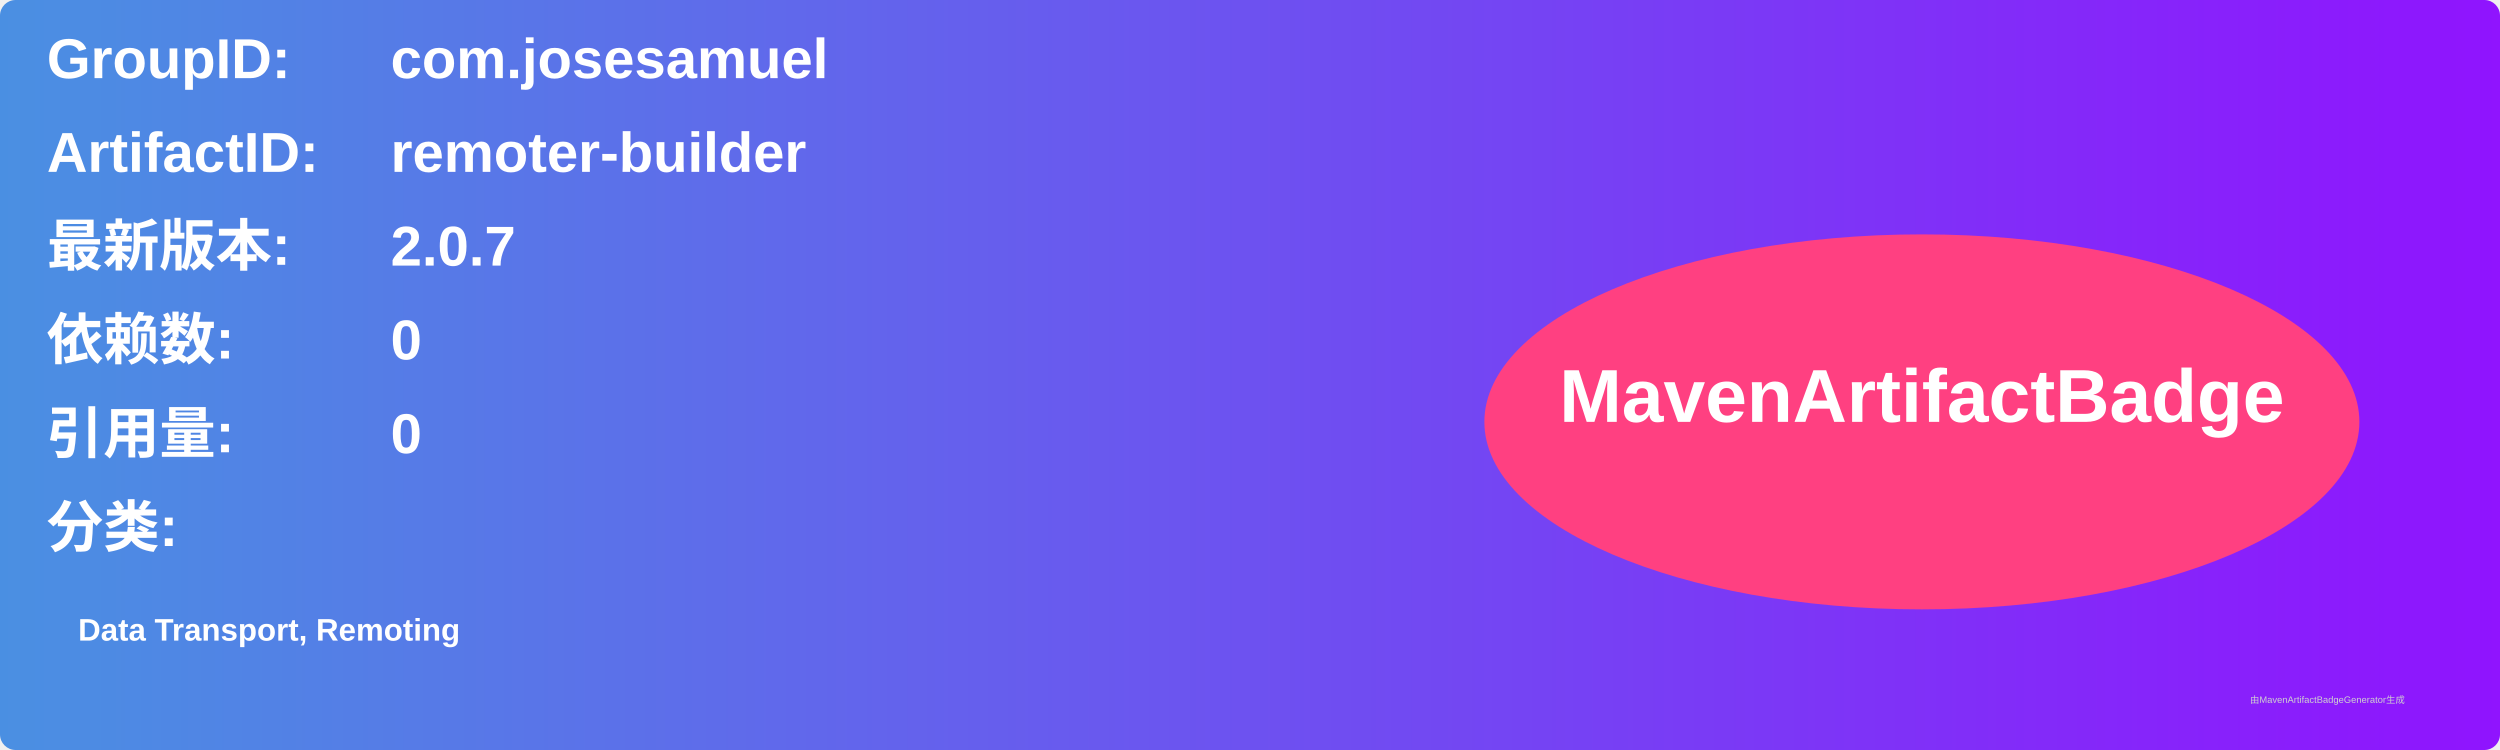
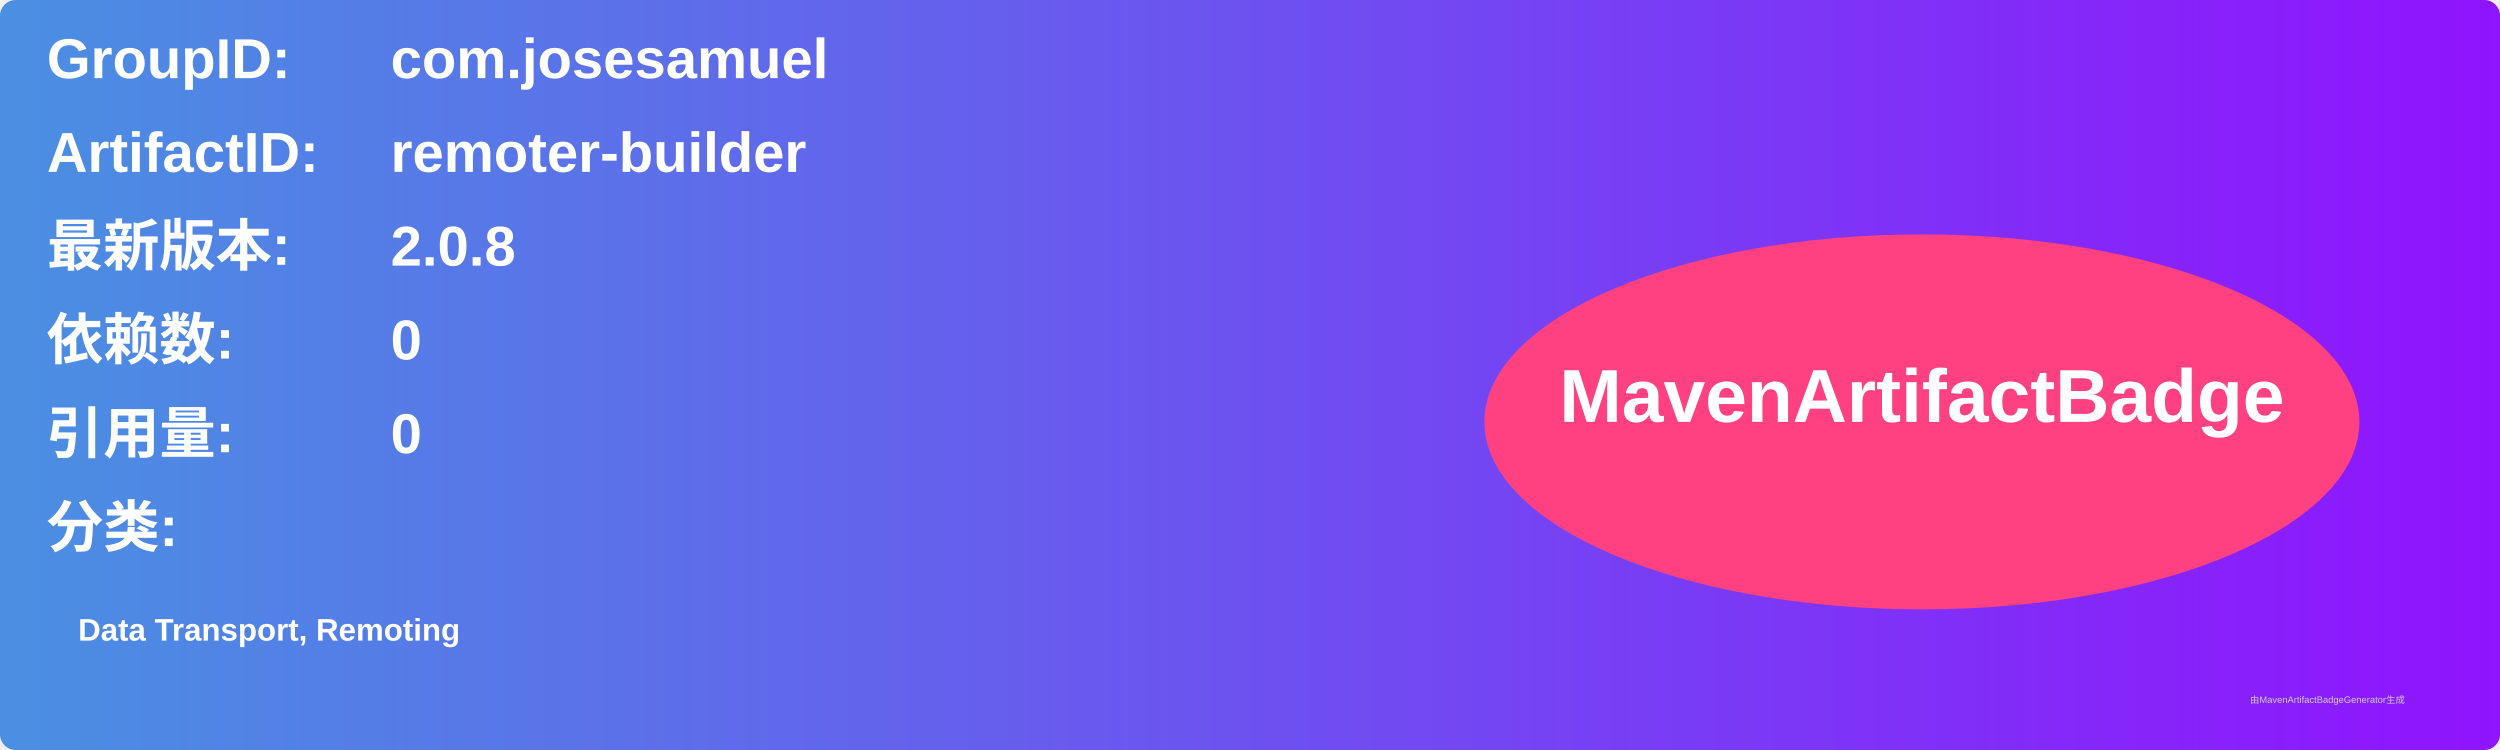
<svg xmlns="http://www.w3.org/2000/svg" width="800" height="240" viewBox="0 0 800 240">
  <linearGradient id="grad" x1="0%" y1="0%" x2="100%" y2="0%">
    <stop offset="0%" stop-color="#4a90e2" />
    <stop offset="100%" stop-color="#9013fe" />
  </linearGradient>
  <rect width="100%" height="100%" rx="5" ry="5" fill="url(#grad)" />
  <g transform="translate(15, 15)">
    <text x="0" y="10" font-family="Arial" font-size="18" fill="white" font-weight="bold" width="260">GroupID:</text>
    <text x="110" y="10" font-family="Arial" font-size="18" fill="white" font-weight="bold" width="460">com.josesamuel</text>
    <text x="0" y="40" font-family="Arial" font-size="18" fill="white" font-weight="bold" width="260">ArtifactID:</text>
    <text x="110" y="40" font-family="Arial" font-size="18" fill="white" font-weight="bold" width="460">remoter-builder</text>
    <text x="0" y="70" font-family="Arial" font-size="18" fill="white" font-weight="bold">最新版本:</text>
    <text x="110" y="70" font-family="Arial" font-size="18" fill="white" font-weight="bold">
-       <tspan font-weight="bold">2.0.7</tspan>
+       <tspan font-weight="bold">2.0.8</tspan>
    </text>
    <text x="0" y="100" font-family="Arial" font-size="18" fill="white" font-weight="bold">依赖数: </text>
    <text x="110" y="100" font-family="Arial" font-size="18" fill="white">
      <tspan font-weight="bold">0</tspan>
    </text>
    <text x="0" y="130" font-family="Arial" font-size="18" fill="white" font-weight="bold">引用量: </text>
    <text x="110" y="130" font-family="Arial" font-size="18" fill="white">
      <tspan font-weight="bold">0</tspan>
    </text>
    <text x="0" y="160" font-family="Arial" font-size="18" fill="white" font-weight="bold">分类:</text>
    <text x="10" y="190" font-family="Arial" font-size="10" fill="white">
      <tspan font-weight="bold">Data Transport, Remoting</tspan>
    </text>
    <ellipse cx="600" cy="120" rx="140" ry="60" fill="#ff4081" />
    <text x="600" y="120" text-anchor="middle" font-family="Arial" font-size="24" fill="white" font-weight="bold">MavenArtifactBadge</text>
  </g>
  <text x="720" y="225" font-family="Arial" font-size="3" fill="#d0d0d0">由MavenArtifactBadgeGenerator生成</text>
</svg>
